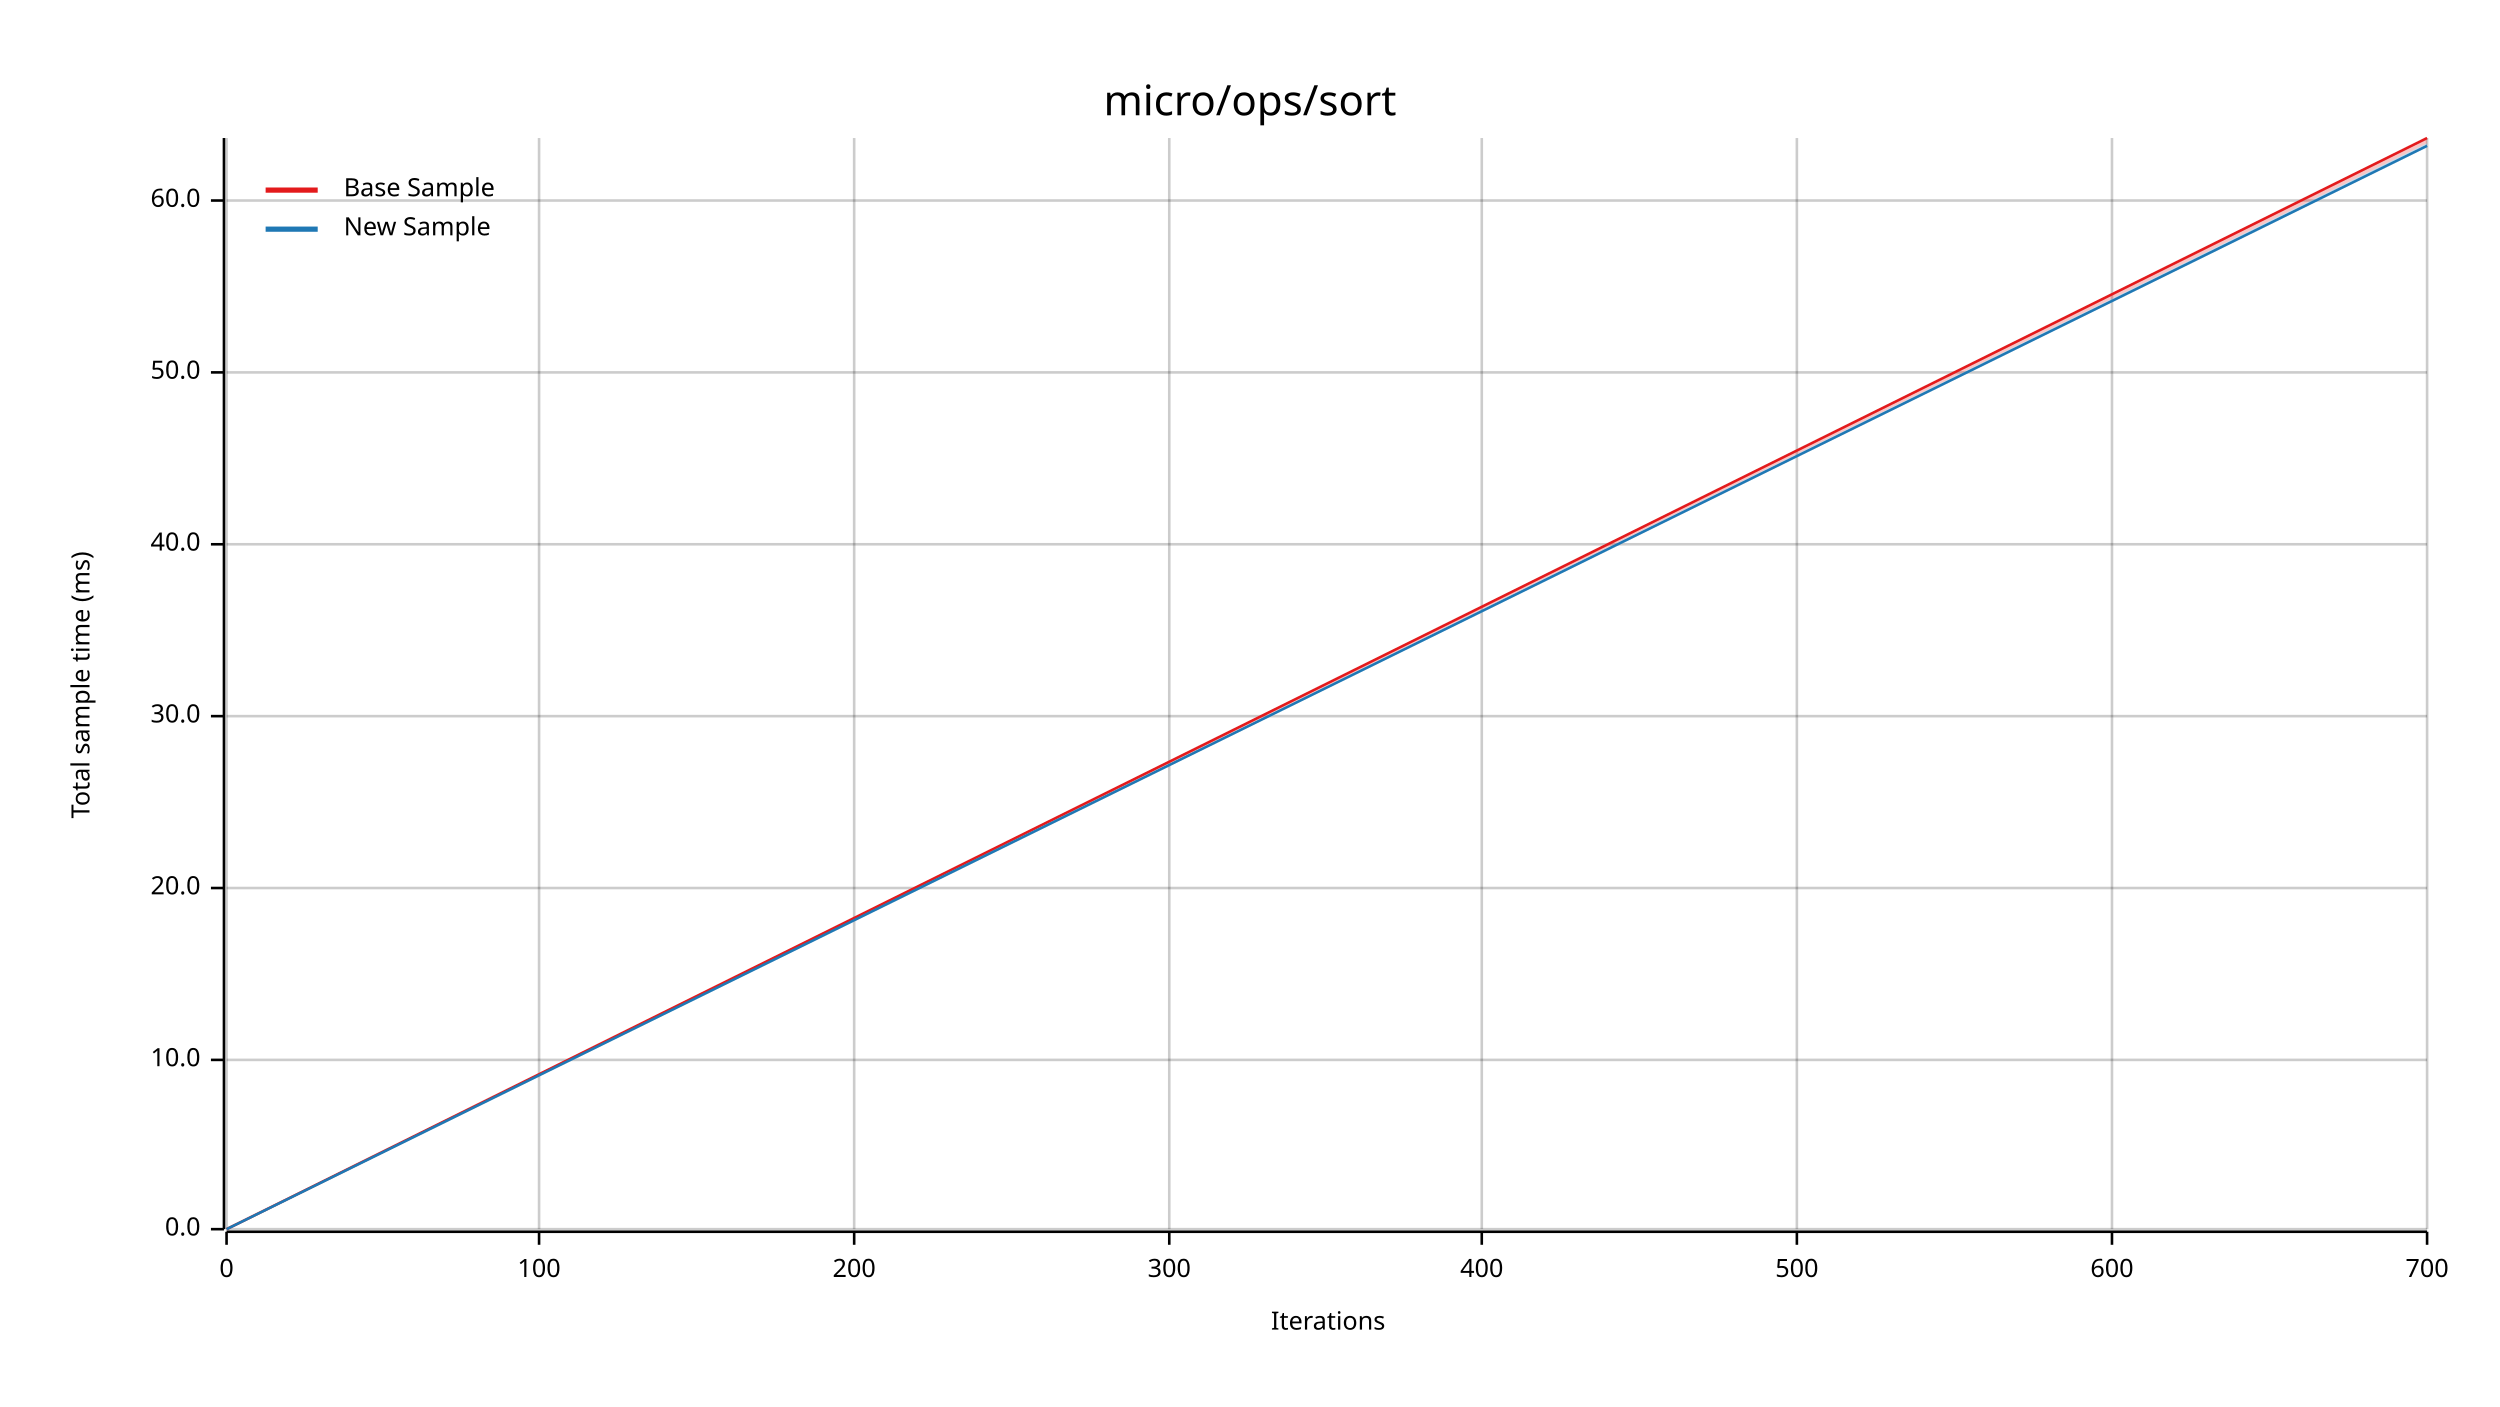
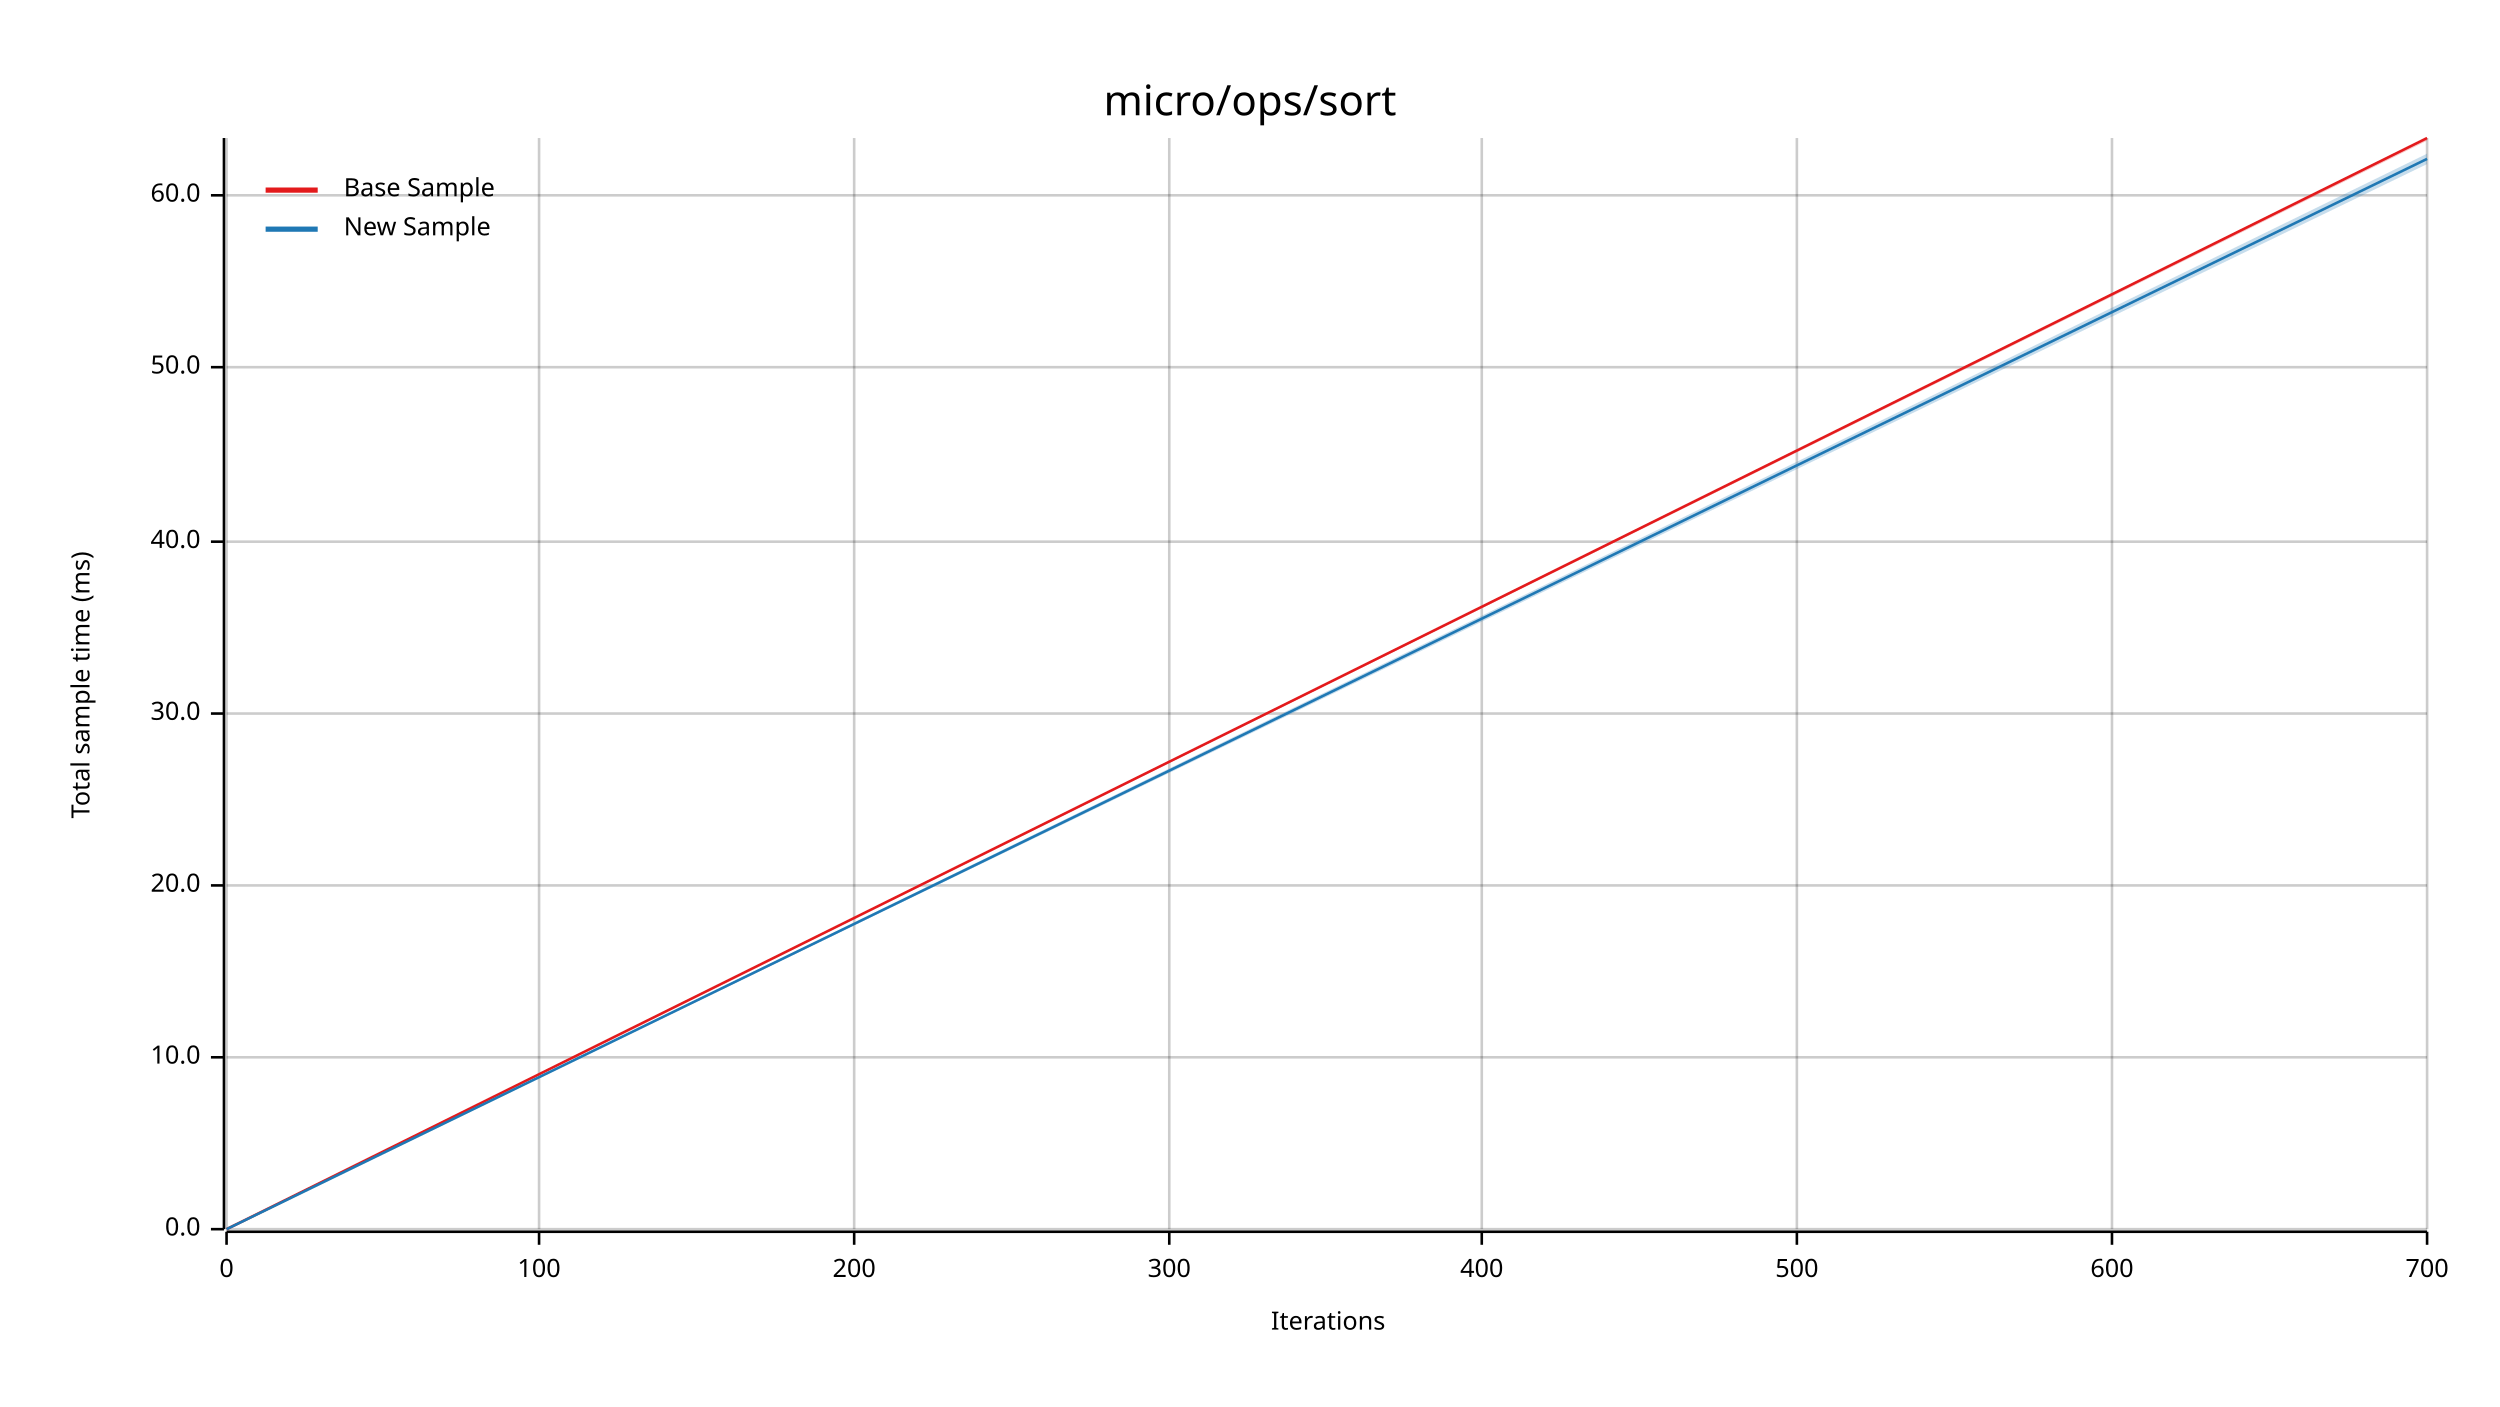
<svg xmlns="http://www.w3.org/2000/svg" width="960" height="540" viewBox="0 0 960 540">
  <text x="480" y="32" dy="0.76em" text-anchor="middle" font-family="sans-serif" font-size="16.129" opacity="1" fill="#000000">
micro/ops/sort
</text>
  <text x="27" y="263" dy="0.76em" text-anchor="middle" font-family="sans-serif" font-size="9.677" opacity="1" fill="#000000" transform="rotate(270, 27, 263)">
Total sample time (ms)
</text>
  <text x="510" y="513" dy="-0.5ex" text-anchor="middle" font-family="sans-serif" font-size="9.677" opacity="1" fill="#000000">
Iterations
</text>
  <line opacity="0.2" stroke="#000000" stroke-width="1" x1="87" y1="472" x2="87" y2="53" />
  <line opacity="0.2" stroke="#000000" stroke-width="1" x1="207" y1="472" x2="207" y2="53" />
  <line opacity="0.2" stroke="#000000" stroke-width="1" x1="328" y1="472" x2="328" y2="53" />
  <line opacity="0.2" stroke="#000000" stroke-width="1" x1="449" y1="472" x2="449" y2="53" />
  <line opacity="0.2" stroke="#000000" stroke-width="1" x1="569" y1="472" x2="569" y2="53" />
  <line opacity="0.2" stroke="#000000" stroke-width="1" x1="690" y1="472" x2="690" y2="53" />
  <line opacity="0.2" stroke="#000000" stroke-width="1" x1="811" y1="472" x2="811" y2="53" />
  <line opacity="0.2" stroke="#000000" stroke-width="1" x1="932" y1="472" x2="932" y2="53" />
  <line opacity="0.2" stroke="#000000" stroke-width="1" x1="87" y1="472" x2="932" y2="472" />
-   <line opacity="0.2" stroke="#000000" stroke-width="1" x1="87" y1="407" x2="932" y2="407" />
-   <line opacity="0.2" stroke="#000000" stroke-width="1" x1="87" y1="341" x2="932" y2="341" />
-   <line opacity="0.2" stroke="#000000" stroke-width="1" x1="87" y1="275" x2="932" y2="275" />
-   <line opacity="0.2" stroke="#000000" stroke-width="1" x1="87" y1="209" x2="932" y2="209" />
-   <line opacity="0.2" stroke="#000000" stroke-width="1" x1="87" y1="143" x2="932" y2="143" />
-   <line opacity="0.2" stroke="#000000" stroke-width="1" x1="87" y1="77" x2="932" y2="77" />
+   <line opacity="0.2" stroke="#000000" stroke-width="1" x1="87" y1="406" x2="932" y2="406" />
+   <line opacity="0.2" stroke="#000000" stroke-width="1" x1="87" y1="340" x2="932" y2="340" />
+   <line opacity="0.2" stroke="#000000" stroke-width="1" x1="87" y1="274" x2="932" y2="274" />
+   <line opacity="0.2" stroke="#000000" stroke-width="1" x1="87" y1="208" x2="932" y2="208" />
+   <line opacity="0.2" stroke="#000000" stroke-width="1" x1="87" y1="141" x2="932" y2="141" />
+   <line opacity="0.2" stroke="#000000" stroke-width="1" x1="87" y1="75" x2="932" y2="75" />
  <polyline fill="none" opacity="1" stroke="#000000" stroke-width="1" points="86,53 86,472 " />
  <text x="77" y="472" dy="0.5ex" text-anchor="end" font-family="sans-serif" font-size="9.677" opacity="1" fill="#000000">
0.0
</text>
  <polyline fill="none" opacity="1" stroke="#000000" stroke-width="1" points="81,472 86,472 " />
-   <text x="77" y="407" dy="0.5ex" text-anchor="end" font-family="sans-serif" font-size="9.677" opacity="1" fill="#000000">
+   <text x="77" y="406" dy="0.5ex" text-anchor="end" font-family="sans-serif" font-size="9.677" opacity="1" fill="#000000">
10.0
</text>
-   <polyline fill="none" opacity="1" stroke="#000000" stroke-width="1" points="81,407 86,407 " />
-   <text x="77" y="341" dy="0.5ex" text-anchor="end" font-family="sans-serif" font-size="9.677" opacity="1" fill="#000000">
+   <polyline fill="none" opacity="1" stroke="#000000" stroke-width="1" points="81,406 86,406 " />
+   <text x="77" y="340" dy="0.5ex" text-anchor="end" font-family="sans-serif" font-size="9.677" opacity="1" fill="#000000">
20.0
</text>
-   <polyline fill="none" opacity="1" stroke="#000000" stroke-width="1" points="81,341 86,341 " />
-   <text x="77" y="275" dy="0.5ex" text-anchor="end" font-family="sans-serif" font-size="9.677" opacity="1" fill="#000000">
+   <polyline fill="none" opacity="1" stroke="#000000" stroke-width="1" points="81,340 86,340 " />
+   <text x="77" y="274" dy="0.5ex" text-anchor="end" font-family="sans-serif" font-size="9.677" opacity="1" fill="#000000">
30.0
</text>
-   <polyline fill="none" opacity="1" stroke="#000000" stroke-width="1" points="81,275 86,275 " />
-   <text x="77" y="209" dy="0.5ex" text-anchor="end" font-family="sans-serif" font-size="9.677" opacity="1" fill="#000000">
+   <polyline fill="none" opacity="1" stroke="#000000" stroke-width="1" points="81,274 86,274 " />
+   <text x="77" y="208" dy="0.5ex" text-anchor="end" font-family="sans-serif" font-size="9.677" opacity="1" fill="#000000">
40.0
</text>
-   <polyline fill="none" opacity="1" stroke="#000000" stroke-width="1" points="81,209 86,209 " />
-   <text x="77" y="143" dy="0.5ex" text-anchor="end" font-family="sans-serif" font-size="9.677" opacity="1" fill="#000000">
+   <polyline fill="none" opacity="1" stroke="#000000" stroke-width="1" points="81,208 86,208 " />
+   <text x="77" y="141" dy="0.5ex" text-anchor="end" font-family="sans-serif" font-size="9.677" opacity="1" fill="#000000">
50.0
</text>
-   <polyline fill="none" opacity="1" stroke="#000000" stroke-width="1" points="81,143 86,143 " />
-   <text x="77" y="77" dy="0.5ex" text-anchor="end" font-family="sans-serif" font-size="9.677" opacity="1" fill="#000000">
+   <polyline fill="none" opacity="1" stroke="#000000" stroke-width="1" points="81,141 86,141 " />
+   <text x="77" y="75" dy="0.5ex" text-anchor="end" font-family="sans-serif" font-size="9.677" opacity="1" fill="#000000">
60.0
</text>
-   <polyline fill="none" opacity="1" stroke="#000000" stroke-width="1" points="81,77 86,77 " />
+   <polyline fill="none" opacity="1" stroke="#000000" stroke-width="1" points="81,75 86,75 " />
  <polyline fill="none" opacity="1" stroke="#000000" stroke-width="1" points="87,473 932,473 " />
  <text x="87" y="483" dy="0.76em" text-anchor="middle" font-family="sans-serif" font-size="9.677" opacity="1" fill="#000000">
0
</text>
  <polyline fill="none" opacity="1" stroke="#000000" stroke-width="1" points="87,473 87,478 " />
  <text x="207" y="483" dy="0.76em" text-anchor="middle" font-family="sans-serif" font-size="9.677" opacity="1" fill="#000000">
100
</text>
  <polyline fill="none" opacity="1" stroke="#000000" stroke-width="1" points="207,473 207,478 " />
  <text x="328" y="483" dy="0.76em" text-anchor="middle" font-family="sans-serif" font-size="9.677" opacity="1" fill="#000000">
200
</text>
  <polyline fill="none" opacity="1" stroke="#000000" stroke-width="1" points="328,473 328,478 " />
  <text x="449" y="483" dy="0.76em" text-anchor="middle" font-family="sans-serif" font-size="9.677" opacity="1" fill="#000000">
300
</text>
  <polyline fill="none" opacity="1" stroke="#000000" stroke-width="1" points="449,473 449,478 " />
  <text x="569" y="483" dy="0.76em" text-anchor="middle" font-family="sans-serif" font-size="9.677" opacity="1" fill="#000000">
400
</text>
  <polyline fill="none" opacity="1" stroke="#000000" stroke-width="1" points="569,473 569,478 " />
  <text x="690" y="483" dy="0.76em" text-anchor="middle" font-family="sans-serif" font-size="9.677" opacity="1" fill="#000000">
500
</text>
  <polyline fill="none" opacity="1" stroke="#000000" stroke-width="1" points="690,473 690,478 " />
  <text x="811" y="483" dy="0.76em" text-anchor="middle" font-family="sans-serif" font-size="9.677" opacity="1" fill="#000000">
600
</text>
  <polyline fill="none" opacity="1" stroke="#000000" stroke-width="1" points="811,473 811,478 " />
  <text x="932" y="483" dy="0.76em" text-anchor="middle" font-family="sans-serif" font-size="9.677" opacity="1" fill="#000000">
700
</text>
  <polyline fill="none" opacity="1" stroke="#000000" stroke-width="1" points="932,473 932,478 " />
  <polyline fill="none" opacity="1" stroke="#E31A1C" stroke-width="1" points="87,472 932,53 " />
-   <polygon opacity="0.25" fill="#E31A1C" points="87,472 932,55 932,53 " />
-   <polyline fill="none" opacity="1" stroke="#1F78B4" stroke-width="1" points="87,472 932,56 " />
-   <polygon opacity="0.25" fill="#1F78B4" points="87,472 932,56 932,55 " />
+   <polygon opacity="0.25" fill="#E31A1C" points="87,472 932,54 932,53 " />
+   <polyline fill="none" opacity="1" stroke="#1F78B4" stroke-width="1" points="87,472 932,61 " />
+   <polygon opacity="0.25" fill="#1F78B4" points="87,472 932,63 932,59 " />
  <text x="132" y="68" dy="0.76em" text-anchor="start" font-family="sans-serif" font-size="9.677" opacity="1" fill="#000000">
Base Sample
</text>
  <text x="132" y="83" dy="0.76em" text-anchor="start" font-family="sans-serif" font-size="9.677" opacity="1" fill="#000000">
New Sample
</text>
  <polyline fill="none" opacity="1" stroke="#E31A1C" stroke-width="2" points="102,73 122,73 " />
  <polyline fill="none" opacity="1" stroke="#1F78B4" stroke-width="2" points="102,88 122,88 " />
</svg>
